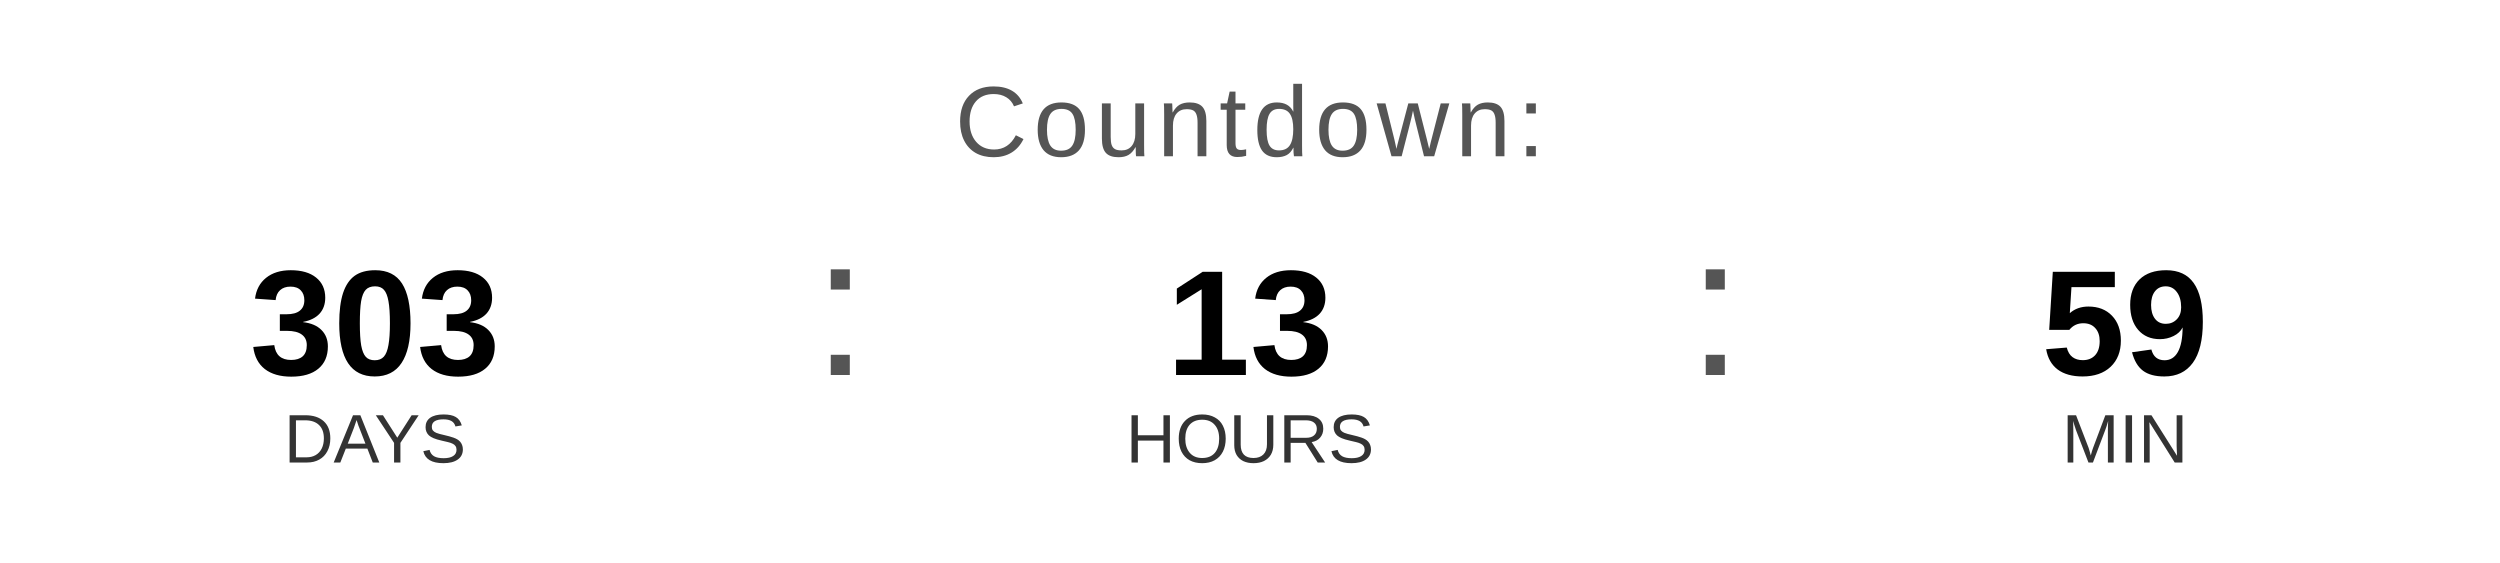
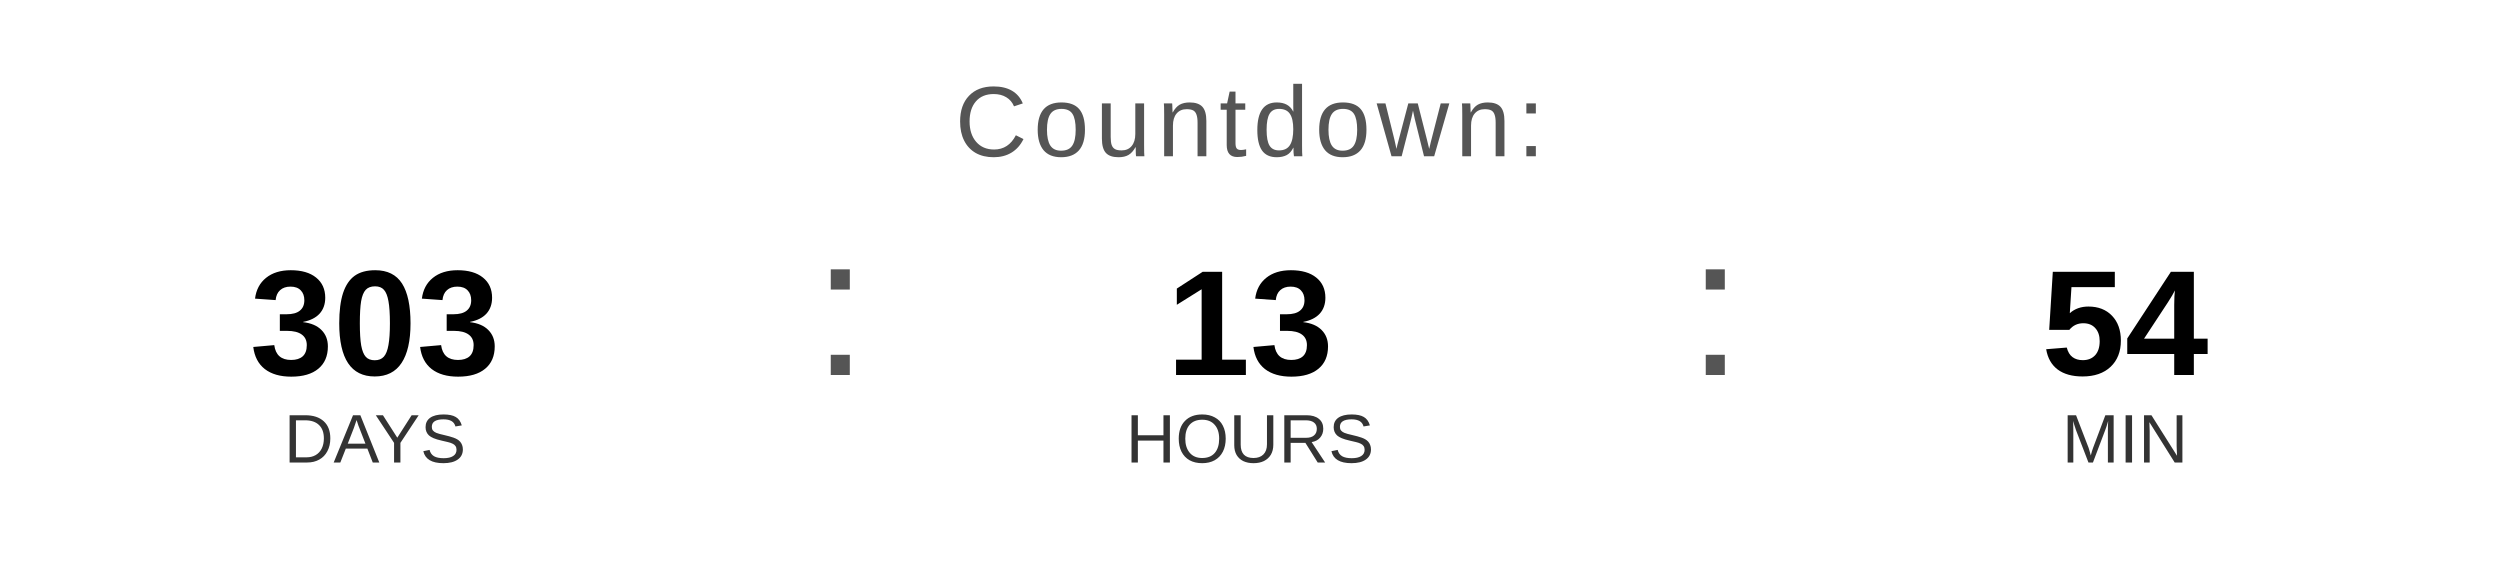
<svg xmlns="http://www.w3.org/2000/svg" width="400" height="90" viewBox="0 0 400 90">
  <text x="200" y="25" font-family="Arial, Helvetica, sans-serif" font-size="16" fill="#555555" text-anchor="middle" letter-spacing="1">
    Countdown:
  </text>
  <text x="60" y="60" font-family="Arial, Helvetica, sans-serif" font-size="24" font-weight="bold" fill="#000000" text-anchor="middle">303</text>
  <text x="60" y="74" font-family="Arial, Helvetica, sans-serif" font-size="11" fill="#333333" text-anchor="middle">DAYS</text>
  <text x="130" y="60" font-family="Arial, sans-serif" font-size="32" fill="#555555">:</text>
  <text x="200" y="60" font-family="Arial, Helvetica, sans-serif" font-size="24" font-weight="bold" fill="#000000" text-anchor="middle">13</text>
  <text x="200" y="74" font-family="Arial, Helvetica, sans-serif" font-size="11" fill="#333333" text-anchor="middle">HOURS</text>
  <text x="270" y="60" font-family="Arial, sans-serif" font-size="32" fill="#555555">:</text>
-   <text x="340" y="60" font-family="Arial, Helvetica, sans-serif" font-size="24" font-weight="bold" fill="#000000" text-anchor="middle">59</text>
+   <text x="340" y="60" font-family="Arial, Helvetica, sans-serif" font-size="24" font-weight="bold" fill="#000000" text-anchor="middle">54</text>
  <text x="340" y="74" font-family="Arial, Helvetica, sans-serif" font-size="11" fill="#333333" text-anchor="middle">MIN</text>
</svg>
